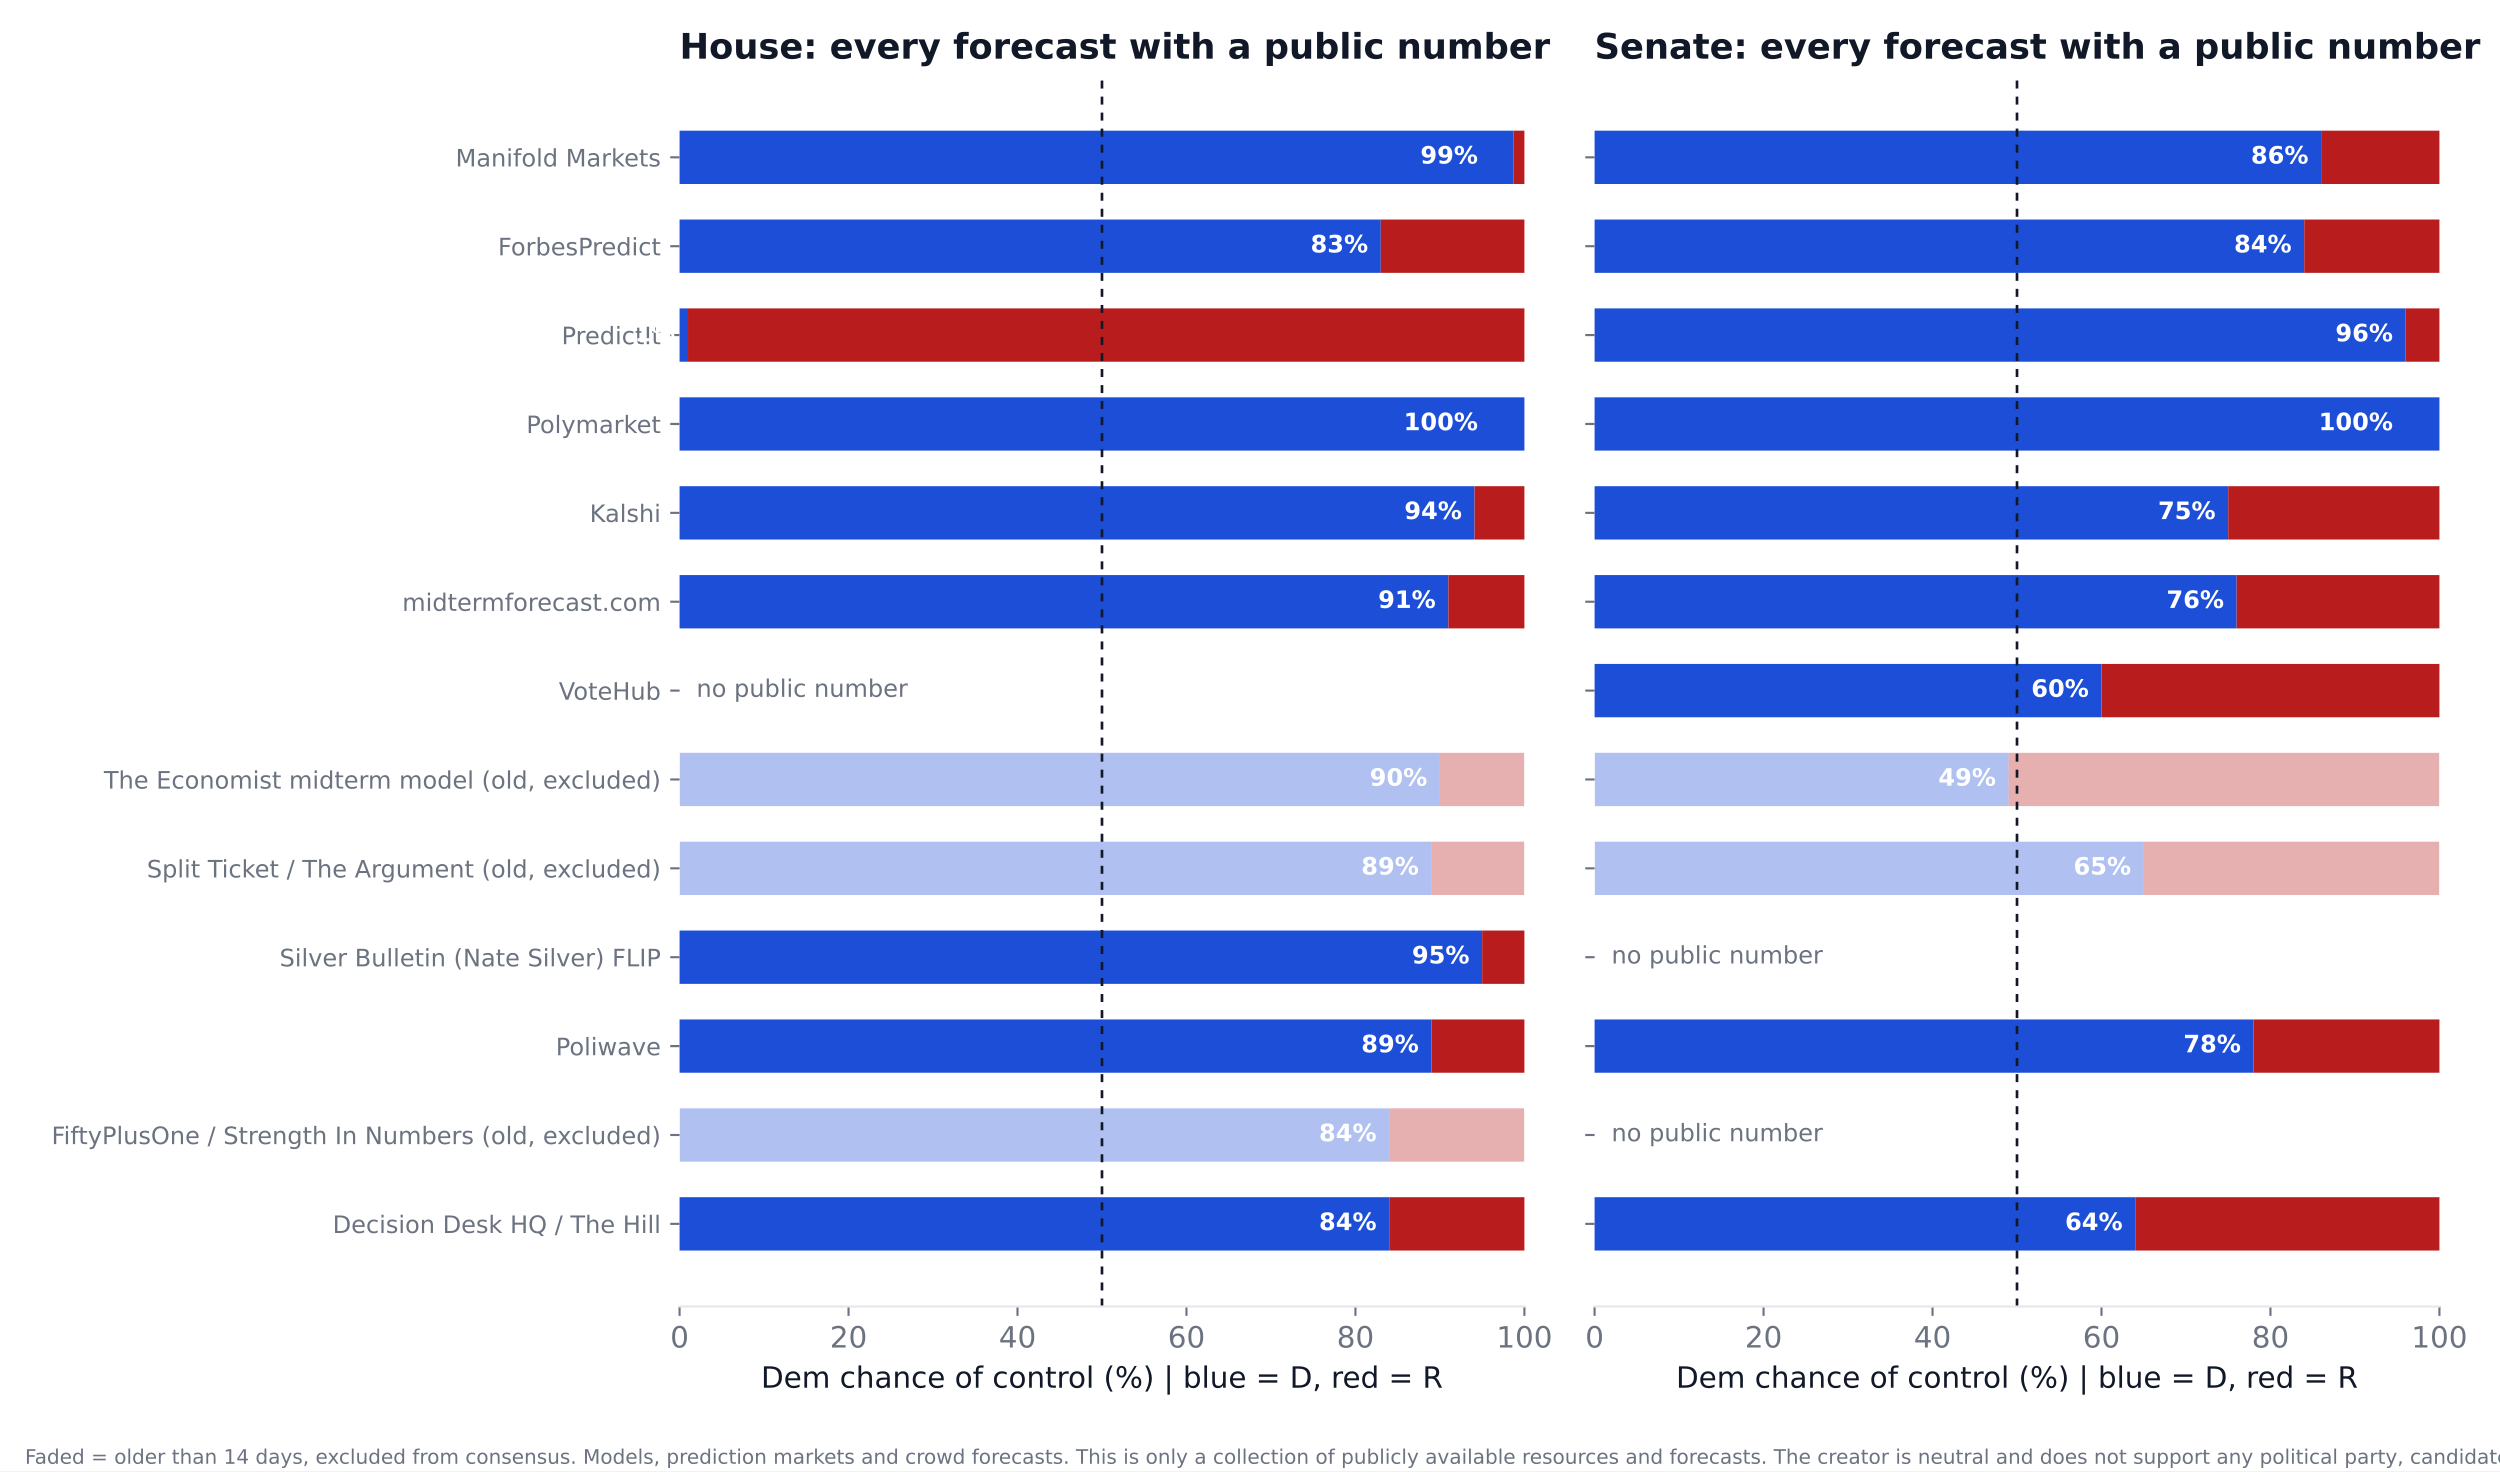
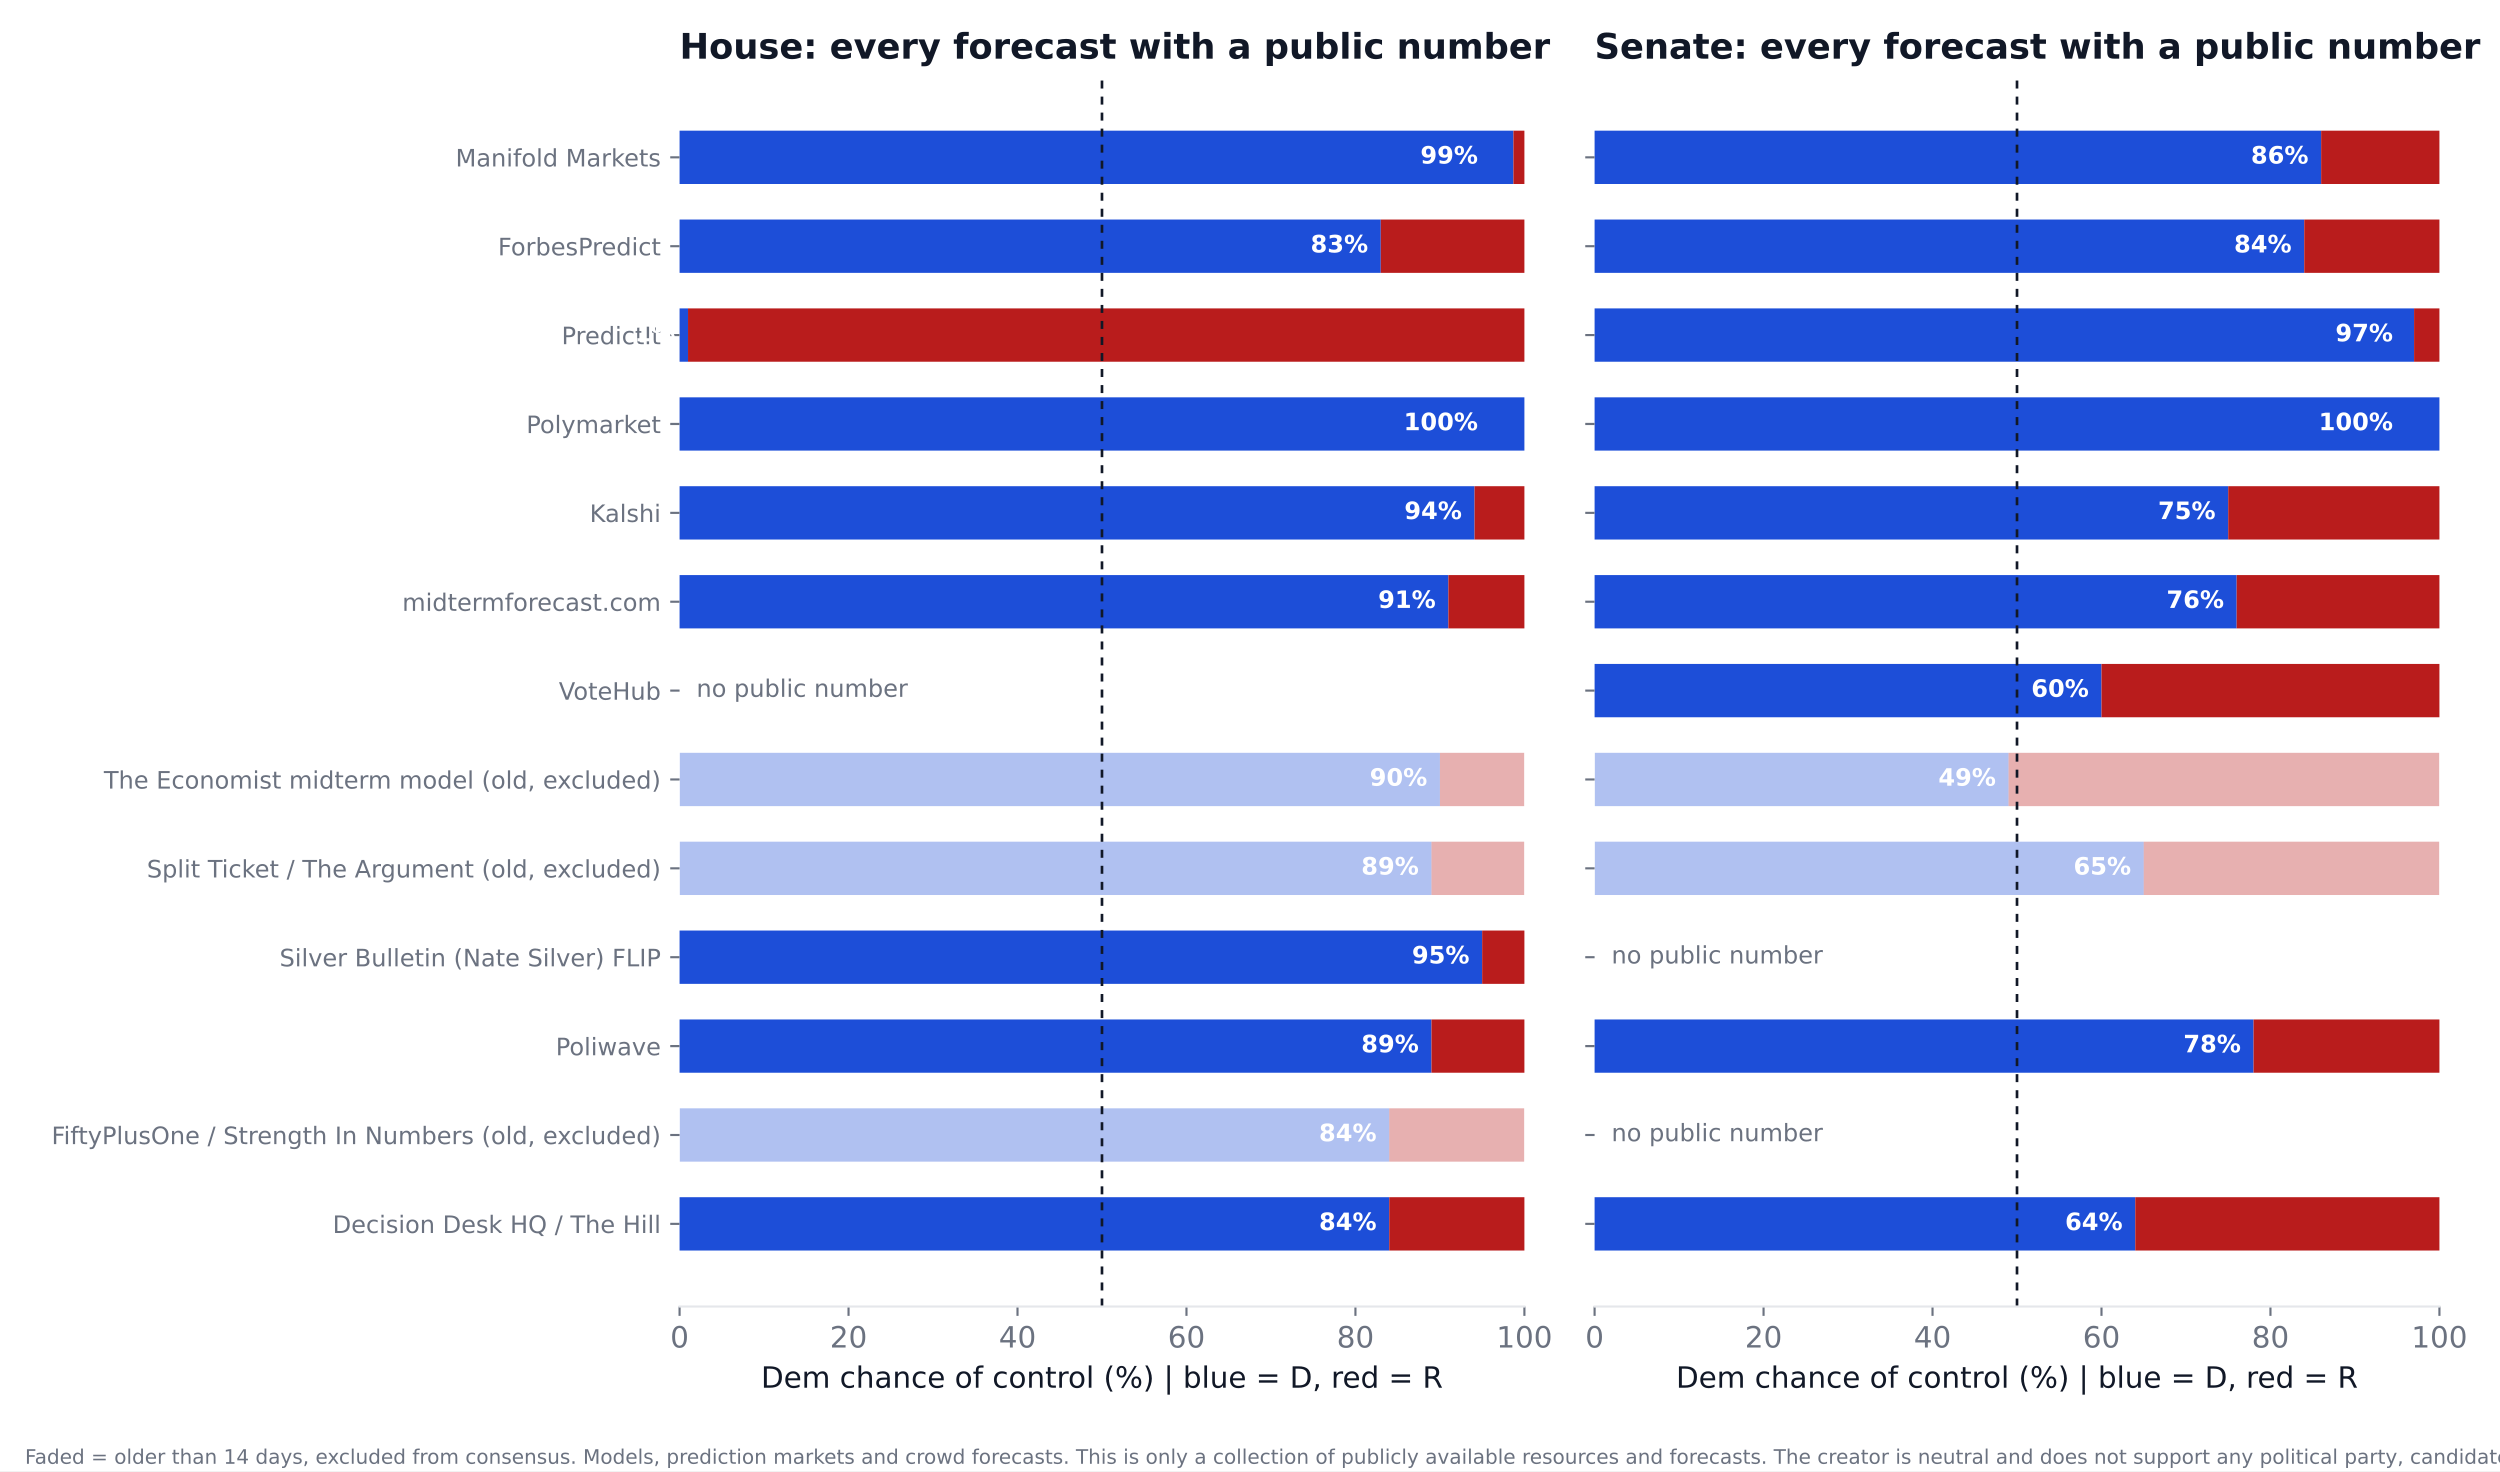
<svg xmlns="http://www.w3.org/2000/svg" xmlns:xlink="http://www.w3.org/1999/xlink" width="936pt" height="550.8pt" viewBox="0 0 936 550.8" version="1.1">
  <defs>
    <style type="text/css">*{stroke-linejoin: round; stroke-linecap: butt}</style>
  </defs>
  <g id="figure_1">
    <g id="patch_1">
      <path d="M 0 550.8  L 936 550.8  L 936 0  L 0 0  z " style="fill: #ffffff" />
    </g>
    <g id="axes_1">
      <g id="patch_2">
        <path d="M 254.433 489.159  L 570.736 489.159  L 570.736 27.96  L 254.433 27.96  z " style="fill: #ffffff" />
      </g>
      <g id="patch_3">
-         <path d="M 254.433 468.195  L 520.128 468.195  L 520.128 448.23  L 254.433 448.23  z " clip-path="url(#pa38c222634)" style="fill: #1d4ed8" />
+         <path d="M 254.433 468.195  L 520.128 468.195  L 520.128 448.23  L 254.433 448.23  z " clip-path="url(#pece6a7edb6)" style="fill: #1d4ed8" />
      </g>
      <g id="patch_4">
-         <path d="M 520.128 468.195  L 570.736 468.195  L 570.736 448.23  L 520.128 448.23  z " clip-path="url(#pa38c222634)" style="fill: #b91c1c" />
+         <path d="M 520.128 468.195  L 570.736 468.195  L 570.736 448.23  L 520.128 448.23  z " clip-path="url(#pece6a7edb6)" style="fill: #b91c1c" />
      </g>
      <g id="patch_5">
-         <path d="M 254.433 434.919  L 520.128 434.919  L 520.128 414.954  L 254.433 414.954  z " clip-path="url(#pa38c222634)" style="fill: #1d4ed8; opacity: 0.35" />
+         <path d="M 254.433 434.919  L 520.128 434.919  L 520.128 414.954  L 254.433 414.954  z " clip-path="url(#pece6a7edb6)" style="fill: #1d4ed8; opacity: 0.35" />
      </g>
      <g id="patch_6">
-         <path d="M 520.128 434.919  L 570.736 434.919  L 570.736 414.954  L 520.128 414.954  z " clip-path="url(#pa38c222634)" style="fill: #b91c1c; opacity: 0.35" />
+         <path d="M 520.128 434.919  L 570.736 434.919  L 570.736 414.954  L 520.128 414.954  z " clip-path="url(#pece6a7edb6)" style="fill: #b91c1c; opacity: 0.35" />
      </g>
      <g id="patch_7">
-         <path d="M 254.433 401.644  L 535.943 401.644  L 535.943 381.679  L 254.433 381.679  z " clip-path="url(#pa38c222634)" style="fill: #1d4ed8" />
+         <path d="M 254.433 401.644  L 535.943 401.644  L 535.943 381.679  L 254.433 381.679  z " clip-path="url(#pece6a7edb6)" style="fill: #1d4ed8" />
      </g>
      <g id="patch_8">
-         <path d="M 535.943 401.644  L 570.736 401.644  L 570.736 381.679  L 535.943 381.679  z " clip-path="url(#pa38c222634)" style="fill: #b91c1c" />
+         <path d="M 535.943 401.644  L 570.736 401.644  L 570.736 381.679  L 535.943 381.679  z " clip-path="url(#pece6a7edb6)" style="fill: #b91c1c" />
      </g>
      <g id="patch_9">
-         <path d="M 254.433 368.368  L 554.921 368.368  L 554.921 348.403  L 254.433 348.403  z " clip-path="url(#pa38c222634)" style="fill: #1d4ed8" />
+         <path d="M 254.433 368.368  L 554.921 368.368  L 554.921 348.403  L 254.433 348.403  z " clip-path="url(#pece6a7edb6)" style="fill: #1d4ed8" />
      </g>
      <g id="patch_10">
-         <path d="M 554.921 368.368  L 570.736 368.368  L 570.736 348.403  L 554.921 348.403  z " clip-path="url(#pa38c222634)" style="fill: #b91c1c" />
+         <path d="M 554.921 368.368  L 570.736 368.368  L 570.736 348.403  L 554.921 348.403  z " clip-path="url(#pece6a7edb6)" style="fill: #b91c1c" />
      </g>
      <g id="patch_11">
-         <path d="M 254.433 335.093  L 535.943 335.093  L 535.943 315.128  L 254.433 315.128  z " clip-path="url(#pa38c222634)" style="fill: #1d4ed8; opacity: 0.35" />
+         <path d="M 254.433 335.093  L 535.943 335.093  L 535.943 315.128  L 254.433 315.128  z " clip-path="url(#pece6a7edb6)" style="fill: #1d4ed8; opacity: 0.35" />
      </g>
      <g id="patch_12">
-         <path d="M 535.943 335.093  L 570.736 335.093  L 570.736 315.128  L 535.943 315.128  z " clip-path="url(#pa38c222634)" style="fill: #b91c1c; opacity: 0.35" />
+         <path d="M 535.943 335.093  L 570.736 335.093  L 570.736 315.128  L 535.943 315.128  z " clip-path="url(#pece6a7edb6)" style="fill: #b91c1c; opacity: 0.35" />
      </g>
      <g id="patch_13">
-         <path d="M 254.433 301.817  L 539.106 301.817  L 539.106 281.852  L 254.433 281.852  z " clip-path="url(#pa38c222634)" style="fill: #1d4ed8; opacity: 0.35" />
+         <path d="M 254.433 301.817  L 539.106 301.817  L 539.106 281.852  L 254.433 281.852  z " clip-path="url(#pece6a7edb6)" style="fill: #1d4ed8; opacity: 0.35" />
      </g>
      <g id="patch_14">
-         <path d="M 539.106 301.817  L 570.736 301.817  L 570.736 281.852  L 539.106 281.852  z " clip-path="url(#pa38c222634)" style="fill: #b91c1c; opacity: 0.35" />
+         <path d="M 539.106 301.817  L 570.736 301.817  L 570.736 281.852  L 539.106 281.852  z " clip-path="url(#pece6a7edb6)" style="fill: #b91c1c; opacity: 0.35" />
      </g>
      <g id="patch_15">
-         <path d="M 254.433 235.266  L 542.269 235.266  L 542.269 215.301  L 254.433 215.301  z " clip-path="url(#pa38c222634)" style="fill: #1d4ed8" />
+         <path d="M 254.433 235.266  L 542.269 235.266  L 542.269 215.301  L 254.433 215.301  z " clip-path="url(#pece6a7edb6)" style="fill: #1d4ed8" />
      </g>
      <g id="patch_16">
-         <path d="M 542.269 235.266  L 570.736 235.266  L 570.736 215.301  L 542.269 215.301  z " clip-path="url(#pa38c222634)" style="fill: #b91c1c" />
+         <path d="M 542.269 235.266  L 570.736 235.266  L 570.736 215.301  L 542.269 215.301  z " clip-path="url(#pece6a7edb6)" style="fill: #b91c1c" />
      </g>
      <g id="patch_17">
-         <path d="M 254.433 201.991  L 552.074 201.991  L 552.074 182.026  L 254.433 182.026  z " clip-path="url(#pa38c222634)" style="fill: #1d4ed8" />
+         <path d="M 254.433 201.991  L 552.074 201.991  L 552.074 182.026  L 254.433 182.026  z " clip-path="url(#pece6a7edb6)" style="fill: #1d4ed8" />
      </g>
      <g id="patch_18">
-         <path d="M 552.074 201.991  L 570.736 201.991  L 570.736 182.026  L 552.074 182.026  z " clip-path="url(#pa38c222634)" style="fill: #b91c1c" />
+         <path d="M 552.074 201.991  L 570.736 201.991  L 570.736 182.026  L 552.074 182.026  z " clip-path="url(#pece6a7edb6)" style="fill: #b91c1c" />
      </g>
      <g id="patch_19">
-         <path d="M 254.433 168.715  L 570.736 168.715  L 570.736 148.75  L 254.433 148.75  z " clip-path="url(#pa38c222634)" style="fill: #1d4ed8" />
+         <path d="M 254.433 168.715  L 570.736 168.715  L 570.736 148.75  L 254.433 148.75  z " clip-path="url(#pece6a7edb6)" style="fill: #1d4ed8" />
      </g>
      <g id="patch_20">
-         <path d="M 570.736 168.715  L 570.736 168.715  L 570.736 148.75  L 570.736 148.75  z " clip-path="url(#pa38c222634)" style="fill: #b91c1c" />
+         <path d="M 570.736 168.715  L 570.736 168.715  L 570.736 148.75  L 570.736 148.75  z " clip-path="url(#pece6a7edb6)" style="fill: #b91c1c" />
      </g>
      <g id="patch_21">
-         <path d="M 254.433 135.44  L 257.596 135.44  L 257.596 115.475  L 254.433 115.475  z " clip-path="url(#pa38c222634)" style="fill: #1d4ed8" />
+         <path d="M 254.433 135.44  L 257.596 135.44  L 257.596 115.475  L 254.433 115.475  z " clip-path="url(#pece6a7edb6)" style="fill: #1d4ed8" />
      </g>
      <g id="patch_22">
-         <path d="M 257.596 135.44  L 570.736 135.44  L 570.736 115.475  L 257.596 115.475  z " clip-path="url(#pa38c222634)" style="fill: #b91c1c" />
+         <path d="M 257.596 135.44  L 570.736 135.44  L 570.736 115.475  L 257.596 115.475  z " clip-path="url(#pece6a7edb6)" style="fill: #b91c1c" />
      </g>
      <g id="patch_23">
-         <path d="M 254.433 102.164  L 516.965 102.164  L 516.965 82.199  L 254.433 82.199  z " clip-path="url(#pa38c222634)" style="fill: #1d4ed8" />
+         <path d="M 254.433 102.164  L 516.965 102.164  L 516.965 82.199  L 254.433 82.199  z " clip-path="url(#pece6a7edb6)" style="fill: #1d4ed8" />
      </g>
      <g id="patch_24">
-         <path d="M 516.965 102.164  L 570.736 102.164  L 570.736 82.199  L 516.965 82.199  z " clip-path="url(#pa38c222634)" style="fill: #b91c1c" />
+         <path d="M 516.965 102.164  L 570.736 102.164  L 570.736 82.199  L 516.965 82.199  z " clip-path="url(#pece6a7edb6)" style="fill: #b91c1c" />
      </g>
      <g id="patch_25">
-         <path d="M 254.433 68.889  L 566.624 68.889  L 566.624 48.924  L 254.433 48.924  z " clip-path="url(#pa38c222634)" style="fill: #1d4ed8" />
+         <path d="M 254.433 68.889  L 566.624 68.889  L 566.624 48.924  L 254.433 48.924  z " clip-path="url(#pece6a7edb6)" style="fill: #1d4ed8" />
      </g>
      <g id="patch_26">
-         <path d="M 566.624 68.889  L 570.736 68.889  L 570.736 48.924  L 566.624 48.924  z " clip-path="url(#pa38c222634)" style="fill: #b91c1c" />
+         <path d="M 566.624 68.889  L 570.736 68.889  L 570.736 48.924  L 566.624 48.924  z " clip-path="url(#pece6a7edb6)" style="fill: #b91c1c" />
      </g>
      <g id="matplotlib.axis_1">
        <g id="xtick_1">
          <g id="line2d_1">
            <defs>
-               <path id="mf878a7eb8b" d="M 0 0  L 0 3.5  " style="stroke: #6b7280; stroke-width: 0.8" />
+               <path id="mf3a812cd41" d="M 0 0  L 0 3.5  " style="stroke: #6b7280; stroke-width: 0.8" />
            </defs>
            <g>
-               <use xlink:href="#mf878a7eb8b" x="254.433" y="489.159" style="fill: #6b7280; stroke: #6b7280; stroke-width: 0.8" />
+               <use xlink:href="#mf3a812cd41" x="254.433" y="489.159" style="fill: #6b7280; stroke: #6b7280; stroke-width: 0.8" />
            </g>
          </g>
          <g id="text_1">
            <text style="font-size: 11px; font-family: 'DejaVu Sans'; text-anchor: middle; fill: #6b7280" x="254.433" y="504.516" transform="rotate(-0 254.4325 504.516)">0</text>
          </g>
        </g>
        <g id="xtick_2">
          <g id="line2d_2">
            <g>
-               <use xlink:href="#mf878a7eb8b" x="317.693" y="489.159" style="fill: #6b7280; stroke: #6b7280; stroke-width: 0.8" />
+               <use xlink:href="#mf3a812cd41" x="317.693" y="489.159" style="fill: #6b7280; stroke: #6b7280; stroke-width: 0.8" />
            </g>
          </g>
          <g id="text_2">
            <text style="font-size: 11px; font-family: 'DejaVu Sans'; text-anchor: middle; fill: #6b7280" x="317.693" y="504.516" transform="rotate(-0 317.6932 504.516)">20</text>
          </g>
        </g>
        <g id="xtick_3">
          <g id="line2d_3">
            <g>
-               <use xlink:href="#mf878a7eb8b" x="380.954" y="489.159" style="fill: #6b7280; stroke: #6b7280; stroke-width: 0.8" />
+               <use xlink:href="#mf3a812cd41" x="380.954" y="489.159" style="fill: #6b7280; stroke: #6b7280; stroke-width: 0.8" />
            </g>
          </g>
          <g id="text_3">
            <text style="font-size: 11px; font-family: 'DejaVu Sans'; text-anchor: middle; fill: #6b7280" x="380.954" y="504.516" transform="rotate(-0 380.954 504.516)">40</text>
          </g>
        </g>
        <g id="xtick_4">
          <g id="line2d_4">
            <g>
-               <use xlink:href="#mf878a7eb8b" x="444.215" y="489.159" style="fill: #6b7280; stroke: #6b7280; stroke-width: 0.8" />
+               <use xlink:href="#mf3a812cd41" x="444.215" y="489.159" style="fill: #6b7280; stroke: #6b7280; stroke-width: 0.8" />
            </g>
          </g>
          <g id="text_4">
            <text style="font-size: 11px; font-family: 'DejaVu Sans'; text-anchor: middle; fill: #6b7280" x="444.215" y="504.516" transform="rotate(-0 444.2147 504.516)">60</text>
          </g>
        </g>
        <g id="xtick_5">
          <g id="line2d_5">
            <g>
-               <use xlink:href="#mf878a7eb8b" x="507.476" y="489.159" style="fill: #6b7280; stroke: #6b7280; stroke-width: 0.8" />
+               <use xlink:href="#mf3a812cd41" x="507.476" y="489.159" style="fill: #6b7280; stroke: #6b7280; stroke-width: 0.8" />
            </g>
          </g>
          <g id="text_5">
            <text style="font-size: 11px; font-family: 'DejaVu Sans'; text-anchor: middle; fill: #6b7280" x="507.476" y="504.516" transform="rotate(-0 507.4755 504.516)">80</text>
          </g>
        </g>
        <g id="xtick_6">
          <g id="line2d_6">
            <g>
-               <use xlink:href="#mf878a7eb8b" x="570.736" y="489.159" style="fill: #6b7280; stroke: #6b7280; stroke-width: 0.8" />
+               <use xlink:href="#mf3a812cd41" x="570.736" y="489.159" style="fill: #6b7280; stroke: #6b7280; stroke-width: 0.8" />
            </g>
          </g>
          <g id="text_6">
            <text style="font-size: 11px; font-family: 'DejaVu Sans'; text-anchor: middle; fill: #6b7280" x="570.736" y="504.516" transform="rotate(-0 570.7363 504.516)">100</text>
          </g>
        </g>
        <g id="text_7">
          <text style="font-size: 11px; font-family: 'DejaVu Sans'; text-anchor: middle; fill: #111827" x="412.584" y="519.565" transform="rotate(-0 412.5844 519.565)">Dem chance of control (%)  |  blue = D, red = R</text>
        </g>
      </g>
      <g id="matplotlib.axis_2">
        <g id="ytick_1">
          <g id="line2d_7">
            <defs>
-               <path id="m5379500e89" d="M 0 0  L -3.5 0  " style="stroke: #6b7280; stroke-width: 0.8" />
+               <path id="ma47f0a78b2" d="M 0 0  L -3.5 0  " style="stroke: #6b7280; stroke-width: 0.8" />
            </defs>
            <g>
-               <use xlink:href="#m5379500e89" x="254.433" y="458.212" style="fill: #6b7280; stroke: #6b7280; stroke-width: 0.8" />
+               <use xlink:href="#ma47f0a78b2" x="254.433" y="458.212" style="fill: #6b7280; stroke: #6b7280; stroke-width: 0.8" />
            </g>
          </g>
          <g id="text_8">
            <text style="font-size: 9px; font-family: 'DejaVu Sans'; text-anchor: end; fill: #6b7280" x="247.433" y="461.632" transform="rotate(-0 247.4325 461.6316)">Decision Desk HQ / The Hill</text>
          </g>
        </g>
        <g id="ytick_2">
          <g id="line2d_8">
            <g>
-               <use xlink:href="#m5379500e89" x="254.433" y="424.937" style="fill: #6b7280; stroke: #6b7280; stroke-width: 0.8" />
+               <use xlink:href="#ma47f0a78b2" x="254.433" y="424.937" style="fill: #6b7280; stroke: #6b7280; stroke-width: 0.8" />
            </g>
          </g>
          <g id="text_9">
            <text style="font-size: 9px; font-family: 'DejaVu Sans'; text-anchor: end; fill: #6b7280" x="247.433" y="428.356" transform="rotate(-0 247.4325 428.3561)">FiftyPlusOne / Strength In Numbers (old, excluded)</text>
          </g>
        </g>
        <g id="ytick_3">
          <g id="line2d_9">
            <g>
-               <use xlink:href="#m5379500e89" x="254.433" y="391.661" style="fill: #6b7280; stroke: #6b7280; stroke-width: 0.8" />
+               <use xlink:href="#ma47f0a78b2" x="254.433" y="391.661" style="fill: #6b7280; stroke: #6b7280; stroke-width: 0.8" />
            </g>
          </g>
          <g id="text_10">
            <text style="font-size: 9px; font-family: 'DejaVu Sans'; text-anchor: end; fill: #6b7280" x="247.433" y="395.081" transform="rotate(-0 247.4325 395.0806)">Poliwave</text>
          </g>
        </g>
        <g id="ytick_4">
          <g id="line2d_10">
            <g>
-               <use xlink:href="#m5379500e89" x="254.433" y="358.386" style="fill: #6b7280; stroke: #6b7280; stroke-width: 0.8" />
+               <use xlink:href="#ma47f0a78b2" x="254.433" y="358.386" style="fill: #6b7280; stroke: #6b7280; stroke-width: 0.8" />
            </g>
          </g>
          <g id="text_11">
            <text style="font-size: 9px; font-family: 'DejaVu Sans'; text-anchor: end; fill: #6b7280" x="247.433" y="361.805" transform="rotate(-0 247.4325 361.8051)">Silver Bulletin (Nate Silver) FLIP</text>
          </g>
        </g>
        <g id="ytick_5">
          <g id="line2d_11">
            <g>
-               <use xlink:href="#m5379500e89" x="254.433" y="325.11" style="fill: #6b7280; stroke: #6b7280; stroke-width: 0.8" />
+               <use xlink:href="#ma47f0a78b2" x="254.433" y="325.11" style="fill: #6b7280; stroke: #6b7280; stroke-width: 0.8" />
            </g>
          </g>
          <g id="text_12">
            <text style="font-size: 9px; font-family: 'DejaVu Sans'; text-anchor: end; fill: #6b7280" x="247.433" y="328.53" transform="rotate(-0 247.4325 328.5296)">Split Ticket / The Argument (old, excluded)</text>
          </g>
        </g>
        <g id="ytick_6">
          <g id="line2d_12">
            <g>
-               <use xlink:href="#m5379500e89" x="254.433" y="291.835" style="fill: #6b7280; stroke: #6b7280; stroke-width: 0.8" />
+               <use xlink:href="#ma47f0a78b2" x="254.433" y="291.835" style="fill: #6b7280; stroke: #6b7280; stroke-width: 0.8" />
            </g>
          </g>
          <g id="text_13">
            <text style="font-size: 9px; font-family: 'DejaVu Sans'; text-anchor: end; fill: #6b7280" x="247.433" y="295.254" transform="rotate(-0 247.4325 295.2541)">The Economist midterm model (old, excluded)</text>
          </g>
        </g>
        <g id="ytick_7">
          <g id="line2d_13">
            <g>
-               <use xlink:href="#m5379500e89" x="254.433" y="258.559" style="fill: #6b7280; stroke: #6b7280; stroke-width: 0.8" />
+               <use xlink:href="#ma47f0a78b2" x="254.433" y="258.559" style="fill: #6b7280; stroke: #6b7280; stroke-width: 0.8" />
            </g>
          </g>
          <g id="text_14">
            <text style="font-size: 9px; font-family: 'DejaVu Sans'; text-anchor: end; fill: #6b7280" x="247.433" y="261.979" transform="rotate(-0 247.4325 261.9786)">VoteHub</text>
          </g>
        </g>
        <g id="ytick_8">
          <g id="line2d_14">
            <g>
-               <use xlink:href="#m5379500e89" x="254.433" y="225.284" style="fill: #6b7280; stroke: #6b7280; stroke-width: 0.8" />
+               <use xlink:href="#ma47f0a78b2" x="254.433" y="225.284" style="fill: #6b7280; stroke: #6b7280; stroke-width: 0.8" />
            </g>
          </g>
          <g id="text_15">
            <text style="font-size: 9px; font-family: 'DejaVu Sans'; text-anchor: end; fill: #6b7280" x="247.433" y="228.703" transform="rotate(-0 247.4325 228.7031)">midtermforecast.com</text>
          </g>
        </g>
        <g id="ytick_9">
          <g id="line2d_15">
            <g>
-               <use xlink:href="#m5379500e89" x="254.433" y="192.008" style="fill: #6b7280; stroke: #6b7280; stroke-width: 0.8" />
+               <use xlink:href="#ma47f0a78b2" x="254.433" y="192.008" style="fill: #6b7280; stroke: #6b7280; stroke-width: 0.8" />
            </g>
          </g>
          <g id="text_16">
            <text style="font-size: 9px; font-family: 'DejaVu Sans'; text-anchor: end; fill: #6b7280" x="247.433" y="195.428" transform="rotate(-0 247.4325 195.4276)">Kalshi</text>
          </g>
        </g>
        <g id="ytick_10">
          <g id="line2d_16">
            <g>
-               <use xlink:href="#m5379500e89" x="254.433" y="158.733" style="fill: #6b7280; stroke: #6b7280; stroke-width: 0.8" />
+               <use xlink:href="#ma47f0a78b2" x="254.433" y="158.733" style="fill: #6b7280; stroke: #6b7280; stroke-width: 0.8" />
            </g>
          </g>
          <g id="text_17">
            <text style="font-size: 9px; font-family: 'DejaVu Sans'; text-anchor: end; fill: #6b7280" x="247.433" y="162.152" transform="rotate(-0 247.4325 162.1521)">Polymarket</text>
          </g>
        </g>
        <g id="ytick_11">
          <g id="line2d_17">
            <g>
-               <use xlink:href="#m5379500e89" x="254.433" y="125.457" style="fill: #6b7280; stroke: #6b7280; stroke-width: 0.8" />
+               <use xlink:href="#ma47f0a78b2" x="254.433" y="125.457" style="fill: #6b7280; stroke: #6b7280; stroke-width: 0.8" />
            </g>
          </g>
          <g id="text_18">
            <text style="font-size: 9px; font-family: 'DejaVu Sans'; text-anchor: end; fill: #6b7280" x="247.433" y="128.877" transform="rotate(-0 247.4325 128.8765)">PredictIt</text>
          </g>
        </g>
        <g id="ytick_12">
          <g id="line2d_18">
            <g>
-               <use xlink:href="#m5379500e89" x="254.433" y="92.182" style="fill: #6b7280; stroke: #6b7280; stroke-width: 0.8" />
+               <use xlink:href="#ma47f0a78b2" x="254.433" y="92.182" style="fill: #6b7280; stroke: #6b7280; stroke-width: 0.8" />
            </g>
          </g>
          <g id="text_19">
            <text style="font-size: 9px; font-family: 'DejaVu Sans'; text-anchor: end; fill: #6b7280" x="247.433" y="95.601" transform="rotate(-0 247.4325 95.60103)">ForbesPredict</text>
          </g>
        </g>
        <g id="ytick_13">
          <g id="line2d_19">
            <g>
-               <use xlink:href="#m5379500e89" x="254.433" y="58.906" style="fill: #6b7280; stroke: #6b7280; stroke-width: 0.8" />
+               <use xlink:href="#ma47f0a78b2" x="254.433" y="58.906" style="fill: #6b7280; stroke: #6b7280; stroke-width: 0.8" />
            </g>
          </g>
          <g id="text_20">
            <text style="font-size: 9px; font-family: 'DejaVu Sans'; text-anchor: end; fill: #6b7280" x="247.433" y="62.326" transform="rotate(-0 247.4325 62.32552)">Manifold Markets</text>
          </g>
        </g>
      </g>
      <g id="line2d_20">
-         <path d="M 412.584 489.159  L 412.584 27.96  " clip-path="url(#pa38c222634)" style="fill: none; stroke-dasharray: 3,3; stroke-dashoffset: 0; stroke: #111827" />
+         <path d="M 412.584 489.159  L 412.584 27.96  " clip-path="url(#pece6a7edb6)" style="fill: none; stroke-dasharray: 3,3; stroke-dashoffset: 0; stroke: #111827" />
      </g>
      <g id="patch_27">
        <path d="M 254.433 489.159  L 570.736 489.159  " style="fill: none; stroke: #e5e7eb; stroke-width: 0.8; stroke-linejoin: miter; stroke-linecap: square" />
      </g>
      <g id="text_21">
        <text style="font-weight: 700; font-size: 9px; font-family: 'DejaVu Sans'; text-anchor: end; fill: #ffffff" x="515.383" y="460.55" transform="rotate(-0 515.3831 460.5502)">84%</text>
      </g>
      <g id="text_22">
        <text style="font-weight: 700; font-size: 9px; font-family: 'DejaVu Sans'; text-anchor: end; fill: #ffffff" x="515.383" y="427.275" transform="rotate(-0 515.3831 427.2747)">84%</text>
      </g>
      <g id="text_23">
        <text style="font-weight: 700; font-size: 9px; font-family: 'DejaVu Sans'; text-anchor: end; fill: #ffffff" x="531.198" y="393.999" transform="rotate(-0 531.1983 393.9992)">89%</text>
      </g>
      <g id="text_24">
        <text style="font-weight: 700; font-size: 9px; font-family: 'DejaVu Sans'; text-anchor: end; fill: #ffffff" x="550.177" y="360.724" transform="rotate(-0 550.1765 360.7237)">95%</text>
      </g>
      <g id="text_25">
        <text style="font-weight: 700; font-size: 9px; font-family: 'DejaVu Sans'; text-anchor: end; fill: #ffffff" x="531.198" y="327.448" transform="rotate(-0 531.1983 327.4482)">89%</text>
      </g>
      <g id="text_26">
        <text style="font-weight: 700; font-size: 9px; font-family: 'DejaVu Sans'; text-anchor: end; fill: #ffffff" x="534.361" y="294.173" transform="rotate(-0 534.3613 294.1727)">90%</text>
      </g>
      <g id="text_27">
        <text style="font-size: 9px; font-family: 'DejaVu Sans'; text-anchor: start; fill: #6b7280" x="260.759" y="260.898" transform="rotate(-0 260.7586 260.8975)">no public number</text>
      </g>
      <g id="text_28">
        <text style="font-weight: 700; font-size: 9px; font-family: 'DejaVu Sans'; text-anchor: end; fill: #ffffff" x="537.524" y="227.622" transform="rotate(-0 537.5244 227.6217)">91%</text>
      </g>
      <g id="text_29">
        <text style="font-weight: 700; font-size: 9px; font-family: 'DejaVu Sans'; text-anchor: end; fill: #ffffff" x="547.33" y="194.346" transform="rotate(-0 547.3298 194.3462)">94%</text>
      </g>
      <g id="text_30">
        <text style="font-weight: 700; font-size: 9px; font-family: 'DejaVu Sans'; text-anchor: end; fill: #ffffff" x="553.34" y="161.071" transform="rotate(-0 553.3395 161.0706)">100%</text>
      </g>
      <g id="text_31">
        <text style="font-weight: 700; font-size: 9px; font-family: 'DejaVu Sans'; text-anchor: end; fill: #ffffff" x="252.851" y="127.795" transform="rotate(-0 252.851 127.7951)">1%</text>
      </g>
      <g id="text_32">
        <text style="font-weight: 700; font-size: 9px; font-family: 'DejaVu Sans'; text-anchor: end; fill: #ffffff" x="512.22" y="94.52" transform="rotate(-0 512.2201 94.51963)">83%</text>
      </g>
      <g id="text_33">
        <text style="font-weight: 700; font-size: 9px; font-family: 'DejaVu Sans'; text-anchor: end; fill: #ffffff" x="553.34" y="61.244" transform="rotate(-0 553.3395 61.24412)">99%</text>
      </g>
      <g id="text_34">
        <text style="font-weight: 700; font-size: 13.2px; font-family: 'DejaVu Sans'; text-anchor: start; fill: #111827" x="254.433" y="21.96" transform="rotate(-0 254.4325 21.96)">House: every forecast with a public number</text>
      </g>
    </g>
    <g id="axes_2">
      <g id="patch_28">
        <path d="M 597.016 489.159  L 913.32 489.159  L 913.32 27.96  L 597.016 27.96  z " style="fill: #ffffff" />
      </g>
      <g id="patch_29">
-         <path d="M 597.016 468.195  L 799.451 468.195  L 799.451 448.23  L 597.016 448.23  z " clip-path="url(#p98e470aeb7)" style="fill: #1d4ed8" />
+         <path d="M 597.016 468.195  L 799.451 468.195  L 799.451 448.23  L 597.016 448.23  z " clip-path="url(#pe62385be36)" style="fill: #1d4ed8" />
      </g>
      <g id="patch_30">
-         <path d="M 799.451 468.195  L 913.32 468.195  L 913.32 448.23  L 799.451 448.23  z " clip-path="url(#p98e470aeb7)" style="fill: #b91c1c" />
+         <path d="M 799.451 468.195  L 913.32 468.195  L 913.32 448.23  L 799.451 448.23  z " clip-path="url(#pe62385be36)" style="fill: #b91c1c" />
      </g>
      <g id="patch_31">
-         <path d="M 597.016 401.644  L 843.733 401.644  L 843.733 381.679  L 597.016 381.679  z " clip-path="url(#p98e470aeb7)" style="fill: #1d4ed8" />
+         <path d="M 597.016 401.644  L 843.733 401.644  L 843.733 381.679  L 597.016 381.679  z " clip-path="url(#pe62385be36)" style="fill: #1d4ed8" />
      </g>
      <g id="patch_32">
-         <path d="M 843.733 401.644  L 913.32 401.644  L 913.32 381.679  L 843.733 381.679  z " clip-path="url(#p98e470aeb7)" style="fill: #b91c1c" />
+         <path d="M 843.733 401.644  L 913.32 401.644  L 913.32 381.679  L 843.733 381.679  z " clip-path="url(#pe62385be36)" style="fill: #b91c1c" />
      </g>
      <g id="patch_33">
-         <path d="M 597.016 335.093  L 802.614 335.093  L 802.614 315.128  L 597.016 315.128  z " clip-path="url(#p98e470aeb7)" style="fill: #1d4ed8; opacity: 0.35" />
+         <path d="M 597.016 335.093  L 802.614 335.093  L 802.614 315.128  L 597.016 315.128  z " clip-path="url(#pe62385be36)" style="fill: #1d4ed8; opacity: 0.35" />
      </g>
      <g id="patch_34">
-         <path d="M 802.614 335.093  L 913.32 335.093  L 913.32 315.128  L 802.614 315.128  z " clip-path="url(#p98e470aeb7)" style="fill: #b91c1c; opacity: 0.35" />
+         <path d="M 802.614 335.093  L 913.32 335.093  L 913.32 315.128  L 802.614 315.128  z " clip-path="url(#pe62385be36)" style="fill: #b91c1c; opacity: 0.35" />
      </g>
      <g id="patch_35">
-         <path d="M 597.016 301.817  L 752.005 301.817  L 752.005 281.852  L 597.016 281.852  z " clip-path="url(#p98e470aeb7)" style="fill: #1d4ed8; opacity: 0.35" />
+         <path d="M 597.016 301.817  L 752.005 301.817  L 752.005 281.852  L 597.016 281.852  z " clip-path="url(#pe62385be36)" style="fill: #1d4ed8; opacity: 0.35" />
      </g>
      <g id="patch_36">
-         <path d="M 752.005 301.817  L 913.32 301.817  L 913.32 281.852  L 752.005 281.852  z " clip-path="url(#p98e470aeb7)" style="fill: #b91c1c; opacity: 0.35" />
+         <path d="M 752.005 301.817  L 913.32 301.817  L 913.32 281.852  L 752.005 281.852  z " clip-path="url(#pe62385be36)" style="fill: #b91c1c; opacity: 0.35" />
      </g>
      <g id="patch_37">
-         <path d="M 597.016 268.542  L 786.798 268.542  L 786.798 248.577  L 597.016 248.577  z " clip-path="url(#p98e470aeb7)" style="fill: #1d4ed8" />
+         <path d="M 597.016 268.542  L 786.798 268.542  L 786.798 248.577  L 597.016 248.577  z " clip-path="url(#pe62385be36)" style="fill: #1d4ed8" />
      </g>
      <g id="patch_38">
-         <path d="M 786.798 268.542  L 913.32 268.542  L 913.32 248.577  L 786.798 248.577  z " clip-path="url(#p98e470aeb7)" style="fill: #b91c1c" />
+         <path d="M 786.798 268.542  L 913.32 268.542  L 913.32 248.577  L 786.798 248.577  z " clip-path="url(#pe62385be36)" style="fill: #b91c1c" />
      </g>
      <g id="patch_39">
-         <path d="M 597.016 235.266  L 837.407 235.266  L 837.407 215.301  L 597.016 215.301  z " clip-path="url(#p98e470aeb7)" style="fill: #1d4ed8" />
+         <path d="M 597.016 235.266  L 837.407 235.266  L 837.407 215.301  L 597.016 215.301  z " clip-path="url(#pe62385be36)" style="fill: #1d4ed8" />
      </g>
      <g id="patch_40">
-         <path d="M 837.407 235.266  L 913.32 235.266  L 913.32 215.301  L 837.407 215.301  z " clip-path="url(#p98e470aeb7)" style="fill: #b91c1c" />
+         <path d="M 837.407 235.266  L 913.32 235.266  L 913.32 215.301  L 837.407 215.301  z " clip-path="url(#pe62385be36)" style="fill: #b91c1c" />
      </g>
      <g id="patch_41">
-         <path d="M 597.016 201.991  L 834.244 201.991  L 834.244 182.026  L 597.016 182.026  z " clip-path="url(#p98e470aeb7)" style="fill: #1d4ed8" />
+         <path d="M 597.016 201.991  L 834.244 201.991  L 834.244 182.026  L 597.016 182.026  z " clip-path="url(#pe62385be36)" style="fill: #1d4ed8" />
      </g>
      <g id="patch_42">
-         <path d="M 834.244 201.991  L 913.32 201.991  L 913.32 182.026  L 834.244 182.026  z " clip-path="url(#p98e470aeb7)" style="fill: #b91c1c" />
+         <path d="M 834.244 201.991  L 913.32 201.991  L 913.32 182.026  L 834.244 182.026  z " clip-path="url(#pe62385be36)" style="fill: #b91c1c" />
      </g>
      <g id="patch_43">
-         <path d="M 597.016 168.715  L 913.32 168.715  L 913.32 148.75  L 597.016 148.75  z " clip-path="url(#p98e470aeb7)" style="fill: #1d4ed8" />
+         <path d="M 597.016 168.715  L 913.32 168.715  L 913.32 148.75  L 597.016 148.75  z " clip-path="url(#pe62385be36)" style="fill: #1d4ed8" />
      </g>
      <g id="patch_44">
-         <path d="M 913.32 168.715  L 913.32 168.715  L 913.32 148.75  L 913.32 148.75  z " clip-path="url(#p98e470aeb7)" style="fill: #b91c1c" />
+         <path d="M 913.32 168.715  L 913.32 168.715  L 913.32 148.75  L 913.32 148.75  z " clip-path="url(#pe62385be36)" style="fill: #b91c1c" />
      </g>
      <g id="patch_45">
-         <path d="M 597.016 135.44  L 900.668 135.44  L 900.668 115.475  L 597.016 115.475  z " clip-path="url(#p98e470aeb7)" style="fill: #1d4ed8" />
+         <path d="M 597.016 135.44  L 903.831 135.44  L 903.831 115.475  L 597.016 115.475  z " clip-path="url(#pe62385be36)" style="fill: #1d4ed8" />
      </g>
      <g id="patch_46">
-         <path d="M 900.668 135.44  L 913.32 135.44  L 913.32 115.475  L 900.668 115.475  z " clip-path="url(#p98e470aeb7)" style="fill: #b91c1c" />
+         <path d="M 903.831 135.44  L 913.32 135.44  L 913.32 115.475  L 903.831 115.475  z " clip-path="url(#pe62385be36)" style="fill: #b91c1c" />
      </g>
      <g id="patch_47">
-         <path d="M 597.016 102.164  L 862.711 102.164  L 862.711 82.199  L 597.016 82.199  z " clip-path="url(#p98e470aeb7)" style="fill: #1d4ed8" />
+         <path d="M 597.016 102.164  L 862.711 102.164  L 862.711 82.199  L 597.016 82.199  z " clip-path="url(#pe62385be36)" style="fill: #1d4ed8" />
      </g>
      <g id="patch_48">
-         <path d="M 862.711 102.164  L 913.32 102.164  L 913.32 82.199  L 862.711 82.199  z " clip-path="url(#p98e470aeb7)" style="fill: #b91c1c" />
+         <path d="M 862.711 102.164  L 913.32 102.164  L 913.32 82.199  L 862.711 82.199  z " clip-path="url(#pe62385be36)" style="fill: #b91c1c" />
      </g>
      <g id="patch_49">
-         <path d="M 597.016 68.889  L 869.037 68.889  L 869.037 48.924  L 597.016 48.924  z " clip-path="url(#p98e470aeb7)" style="fill: #1d4ed8" />
+         <path d="M 597.016 68.889  L 869.037 68.889  L 869.037 48.924  L 597.016 48.924  z " clip-path="url(#pe62385be36)" style="fill: #1d4ed8" />
      </g>
      <g id="patch_50">
-         <path d="M 869.037 68.889  L 913.32 68.889  L 913.32 48.924  L 869.037 48.924  z " clip-path="url(#p98e470aeb7)" style="fill: #b91c1c" />
+         <path d="M 869.037 68.889  L 913.32 68.889  L 913.32 48.924  L 869.037 48.924  z " clip-path="url(#pe62385be36)" style="fill: #b91c1c" />
      </g>
      <g id="matplotlib.axis_3">
        <g id="xtick_7">
          <g id="line2d_21">
            <g>
-               <use xlink:href="#mf878a7eb8b" x="597.016" y="489.159" style="fill: #6b7280; stroke: #6b7280; stroke-width: 0.8" />
+               <use xlink:href="#mf3a812cd41" x="597.016" y="489.159" style="fill: #6b7280; stroke: #6b7280; stroke-width: 0.8" />
            </g>
          </g>
          <g id="text_35">
            <text style="font-size: 11px; font-family: 'DejaVu Sans'; text-anchor: middle; fill: #6b7280" x="597.016" y="504.516" transform="rotate(-0 597.0163 504.516)">0</text>
          </g>
        </g>
        <g id="xtick_8">
          <g id="line2d_22">
            <g>
-               <use xlink:href="#mf878a7eb8b" x="660.277" y="489.159" style="fill: #6b7280; stroke: #6b7280; stroke-width: 0.8" />
+               <use xlink:href="#mf3a812cd41" x="660.277" y="489.159" style="fill: #6b7280; stroke: #6b7280; stroke-width: 0.8" />
            </g>
          </g>
          <g id="text_36">
            <text style="font-size: 11px; font-family: 'DejaVu Sans'; text-anchor: middle; fill: #6b7280" x="660.277" y="504.516" transform="rotate(-0 660.277 504.516)">20</text>
          </g>
        </g>
        <g id="xtick_9">
          <g id="line2d_23">
            <g>
-               <use xlink:href="#mf878a7eb8b" x="723.538" y="489.159" style="fill: #6b7280; stroke: #6b7280; stroke-width: 0.8" />
+               <use xlink:href="#mf3a812cd41" x="723.538" y="489.159" style="fill: #6b7280; stroke: #6b7280; stroke-width: 0.8" />
            </g>
          </g>
          <g id="text_37">
            <text style="font-size: 11px; font-family: 'DejaVu Sans'; text-anchor: middle; fill: #6b7280" x="723.538" y="504.516" transform="rotate(-0 723.5377 504.516)">40</text>
          </g>
        </g>
        <g id="xtick_10">
          <g id="line2d_24">
            <g>
-               <use xlink:href="#mf878a7eb8b" x="786.798" y="489.159" style="fill: #6b7280; stroke: #6b7280; stroke-width: 0.8" />
+               <use xlink:href="#mf3a812cd41" x="786.798" y="489.159" style="fill: #6b7280; stroke: #6b7280; stroke-width: 0.8" />
            </g>
          </g>
          <g id="text_38">
            <text style="font-size: 11px; font-family: 'DejaVu Sans'; text-anchor: middle; fill: #6b7280" x="786.798" y="504.516" transform="rotate(-0 786.7985 504.516)">60</text>
          </g>
        </g>
        <g id="xtick_11">
          <g id="line2d_25">
            <g>
-               <use xlink:href="#mf878a7eb8b" x="850.059" y="489.159" style="fill: #6b7280; stroke: #6b7280; stroke-width: 0.8" />
+               <use xlink:href="#mf3a812cd41" x="850.059" y="489.159" style="fill: #6b7280; stroke: #6b7280; stroke-width: 0.8" />
            </g>
          </g>
          <g id="text_39">
            <text style="font-size: 11px; font-family: 'DejaVu Sans'; text-anchor: middle; fill: #6b7280" x="850.059" y="504.516" transform="rotate(-0 850.0593 504.516)">80</text>
          </g>
        </g>
        <g id="xtick_12">
          <g id="line2d_26">
            <g>
-               <use xlink:href="#mf878a7eb8b" x="913.32" y="489.159" style="fill: #6b7280; stroke: #6b7280; stroke-width: 0.8" />
+               <use xlink:href="#mf3a812cd41" x="913.32" y="489.159" style="fill: #6b7280; stroke: #6b7280; stroke-width: 0.8" />
            </g>
          </g>
          <g id="text_40">
            <text style="font-size: 11px; font-family: 'DejaVu Sans'; text-anchor: middle; fill: #6b7280" x="913.32" y="504.516" transform="rotate(-0 913.32 504.516)">100</text>
          </g>
        </g>
        <g id="text_41">
          <text style="font-size: 11px; font-family: 'DejaVu Sans'; text-anchor: middle; fill: #111827" x="755.168" y="519.565" transform="rotate(-0 755.1681 519.565)">Dem chance of control (%)  |  blue = D, red = R</text>
        </g>
      </g>
      <g id="matplotlib.axis_4">
        <g id="ytick_14">
          <g id="line2d_27">
            <g>
-               <use xlink:href="#m5379500e89" x="597.016" y="458.212" style="fill: #6b7280; stroke: #6b7280; stroke-width: 0.8" />
+               <use xlink:href="#ma47f0a78b2" x="597.016" y="458.212" style="fill: #6b7280; stroke: #6b7280; stroke-width: 0.8" />
            </g>
          </g>
        </g>
        <g id="ytick_15">
          <g id="line2d_28">
            <g>
-               <use xlink:href="#m5379500e89" x="597.016" y="424.937" style="fill: #6b7280; stroke: #6b7280; stroke-width: 0.8" />
+               <use xlink:href="#ma47f0a78b2" x="597.016" y="424.937" style="fill: #6b7280; stroke: #6b7280; stroke-width: 0.8" />
            </g>
          </g>
        </g>
        <g id="ytick_16">
          <g id="line2d_29">
            <g>
-               <use xlink:href="#m5379500e89" x="597.016" y="391.661" style="fill: #6b7280; stroke: #6b7280; stroke-width: 0.8" />
+               <use xlink:href="#ma47f0a78b2" x="597.016" y="391.661" style="fill: #6b7280; stroke: #6b7280; stroke-width: 0.8" />
            </g>
          </g>
        </g>
        <g id="ytick_17">
          <g id="line2d_30">
            <g>
-               <use xlink:href="#m5379500e89" x="597.016" y="358.386" style="fill: #6b7280; stroke: #6b7280; stroke-width: 0.8" />
+               <use xlink:href="#ma47f0a78b2" x="597.016" y="358.386" style="fill: #6b7280; stroke: #6b7280; stroke-width: 0.8" />
            </g>
          </g>
        </g>
        <g id="ytick_18">
          <g id="line2d_31">
            <g>
-               <use xlink:href="#m5379500e89" x="597.016" y="325.11" style="fill: #6b7280; stroke: #6b7280; stroke-width: 0.8" />
+               <use xlink:href="#ma47f0a78b2" x="597.016" y="325.11" style="fill: #6b7280; stroke: #6b7280; stroke-width: 0.8" />
            </g>
          </g>
        </g>
        <g id="ytick_19">
          <g id="line2d_32">
            <g>
-               <use xlink:href="#m5379500e89" x="597.016" y="291.835" style="fill: #6b7280; stroke: #6b7280; stroke-width: 0.8" />
+               <use xlink:href="#ma47f0a78b2" x="597.016" y="291.835" style="fill: #6b7280; stroke: #6b7280; stroke-width: 0.8" />
            </g>
          </g>
        </g>
        <g id="ytick_20">
          <g id="line2d_33">
            <g>
-               <use xlink:href="#m5379500e89" x="597.016" y="258.559" style="fill: #6b7280; stroke: #6b7280; stroke-width: 0.8" />
+               <use xlink:href="#ma47f0a78b2" x="597.016" y="258.559" style="fill: #6b7280; stroke: #6b7280; stroke-width: 0.8" />
            </g>
          </g>
        </g>
        <g id="ytick_21">
          <g id="line2d_34">
            <g>
-               <use xlink:href="#m5379500e89" x="597.016" y="225.284" style="fill: #6b7280; stroke: #6b7280; stroke-width: 0.8" />
+               <use xlink:href="#ma47f0a78b2" x="597.016" y="225.284" style="fill: #6b7280; stroke: #6b7280; stroke-width: 0.8" />
            </g>
          </g>
        </g>
        <g id="ytick_22">
          <g id="line2d_35">
            <g>
-               <use xlink:href="#m5379500e89" x="597.016" y="192.008" style="fill: #6b7280; stroke: #6b7280; stroke-width: 0.8" />
+               <use xlink:href="#ma47f0a78b2" x="597.016" y="192.008" style="fill: #6b7280; stroke: #6b7280; stroke-width: 0.8" />
            </g>
          </g>
        </g>
        <g id="ytick_23">
          <g id="line2d_36">
            <g>
-               <use xlink:href="#m5379500e89" x="597.016" y="158.733" style="fill: #6b7280; stroke: #6b7280; stroke-width: 0.8" />
+               <use xlink:href="#ma47f0a78b2" x="597.016" y="158.733" style="fill: #6b7280; stroke: #6b7280; stroke-width: 0.8" />
            </g>
          </g>
        </g>
        <g id="ytick_24">
          <g id="line2d_37">
            <g>
-               <use xlink:href="#m5379500e89" x="597.016" y="125.457" style="fill: #6b7280; stroke: #6b7280; stroke-width: 0.8" />
+               <use xlink:href="#ma47f0a78b2" x="597.016" y="125.457" style="fill: #6b7280; stroke: #6b7280; stroke-width: 0.8" />
            </g>
          </g>
        </g>
        <g id="ytick_25">
          <g id="line2d_38">
            <g>
-               <use xlink:href="#m5379500e89" x="597.016" y="92.182" style="fill: #6b7280; stroke: #6b7280; stroke-width: 0.8" />
+               <use xlink:href="#ma47f0a78b2" x="597.016" y="92.182" style="fill: #6b7280; stroke: #6b7280; stroke-width: 0.8" />
            </g>
          </g>
        </g>
        <g id="ytick_26">
          <g id="line2d_39">
            <g>
-               <use xlink:href="#m5379500e89" x="597.016" y="58.906" style="fill: #6b7280; stroke: #6b7280; stroke-width: 0.8" />
+               <use xlink:href="#ma47f0a78b2" x="597.016" y="58.906" style="fill: #6b7280; stroke: #6b7280; stroke-width: 0.8" />
            </g>
          </g>
        </g>
      </g>
      <g id="line2d_40">
-         <path d="M 755.168 489.159  L 755.168 27.96  " clip-path="url(#p98e470aeb7)" style="fill: none; stroke-dasharray: 3,3; stroke-dashoffset: 0; stroke: #111827" />
+         <path d="M 755.168 489.159  L 755.168 27.96  " clip-path="url(#pe62385be36)" style="fill: none; stroke-dasharray: 3,3; stroke-dashoffset: 0; stroke: #111827" />
      </g>
      <g id="patch_51">
        <path d="M 597.016 489.159  L 913.32 489.159  " style="fill: none; stroke: #e5e7eb; stroke-width: 0.8; stroke-linejoin: miter; stroke-linecap: square" />
      </g>
      <g id="text_42">
        <text style="font-weight: 700; font-size: 9px; font-family: 'DejaVu Sans'; text-anchor: end; fill: #ffffff" x="794.706" y="460.55" transform="rotate(-0 794.7061 460.5502)">64%</text>
      </g>
      <g id="text_43">
        <text style="font-size: 9px; font-family: 'DejaVu Sans'; text-anchor: start; fill: #6b7280" x="603.342" y="427.275" transform="rotate(-0 603.3423 427.2751)">no public number</text>
      </g>
      <g id="text_44">
        <text style="font-weight: 700; font-size: 9px; font-family: 'DejaVu Sans'; text-anchor: end; fill: #ffffff" x="838.989" y="393.999" transform="rotate(-0 838.9886 393.9992)">78%</text>
      </g>
      <g id="text_45">
        <text style="font-size: 9px; font-family: 'DejaVu Sans'; text-anchor: start; fill: #6b7280" x="603.342" y="360.724" transform="rotate(-0 603.3423 360.7241)">no public number</text>
      </g>
      <g id="text_46">
        <text style="font-weight: 700; font-size: 9px; font-family: 'DejaVu Sans'; text-anchor: end; fill: #ffffff" x="797.869" y="327.448" transform="rotate(-0 797.8691 327.4482)">65%</text>
      </g>
      <g id="text_47">
        <text style="font-weight: 700; font-size: 9px; font-family: 'DejaVu Sans'; text-anchor: end; fill: #ffffff" x="747.261" y="294.173" transform="rotate(-0 747.2605 294.1727)">49%</text>
      </g>
      <g id="text_48">
        <text style="font-weight: 700; font-size: 9px; font-family: 'DejaVu Sans'; text-anchor: end; fill: #ffffff" x="782.054" y="260.897" transform="rotate(-0 782.0539 260.8972)">60%</text>
      </g>
      <g id="text_49">
        <text style="font-weight: 700; font-size: 9px; font-family: 'DejaVu Sans'; text-anchor: end; fill: #ffffff" x="832.663" y="227.622" transform="rotate(-0 832.6625 227.6217)">76%</text>
      </g>
      <g id="text_50">
        <text style="font-weight: 700; font-size: 9px; font-family: 'DejaVu Sans'; text-anchor: end; fill: #ffffff" x="829.5" y="194.346" transform="rotate(-0 829.4995 194.3462)">75%</text>
      </g>
      <g id="text_51">
        <text style="font-weight: 700; font-size: 9px; font-family: 'DejaVu Sans'; text-anchor: end; fill: #ffffff" x="895.923" y="161.071" transform="rotate(-0 895.9233 161.0706)">100%</text>
      </g>
      <g id="text_52">
-         <text style="font-weight: 700; font-size: 9px; font-family: 'DejaVu Sans'; text-anchor: end; fill: #ffffff" x="895.923" y="127.795" transform="rotate(-0 895.9233 127.7951)">96%</text>
+         <text style="font-weight: 700; font-size: 9px; font-family: 'DejaVu Sans'; text-anchor: end; fill: #ffffff" x="895.923" y="127.795" transform="rotate(-0 895.9233 127.7951)">97%</text>
      </g>
      <g id="text_53">
        <text style="font-weight: 700; font-size: 9px; font-family: 'DejaVu Sans'; text-anchor: end; fill: #ffffff" x="857.967" y="94.52" transform="rotate(-0 857.9668 94.51963)">84%</text>
      </g>
      <g id="text_54">
        <text style="font-weight: 700; font-size: 9px; font-family: 'DejaVu Sans'; text-anchor: end; fill: #ffffff" x="864.293" y="61.244" transform="rotate(-0 864.2929 61.24412)">86%</text>
      </g>
      <g id="text_55">
        <text style="font-weight: 700; font-size: 13.2px; font-family: 'DejaVu Sans'; text-anchor: start; fill: #111827" x="597.016" y="21.96" transform="rotate(-0 597.0163 21.96)">Senate: every forecast with a public number</text>
      </g>
    </g>
    <g id="text_56">
      <text style="font-size: 7.5px; font-family: 'DejaVu Sans'; text-anchor: start; fill: #6b7280" x="9.36" y="548.046" transform="rotate(-0 9.36 548.046)">Faded = older than 14 days, excluded from consensus. Models, prediction markets and crowd forecasts. This is only a collection of publicly available resources and forecasts. The creator is neutral and does not support any political party, candidate or ideology.</text>
    </g>
  </g>
  <defs>
-     <clipPath id="pa38c222634">
+     <clipPath id="pece6a7edb6">
      <rect x="254.433" y="27.96" width="316.304" height="461.199" />
    </clipPath>
-     <clipPath id="p98e470aeb7">
+     <clipPath id="pe62385be36">
      <rect x="597.016" y="27.96" width="316.304" height="461.199" />
    </clipPath>
  </defs>
</svg>
